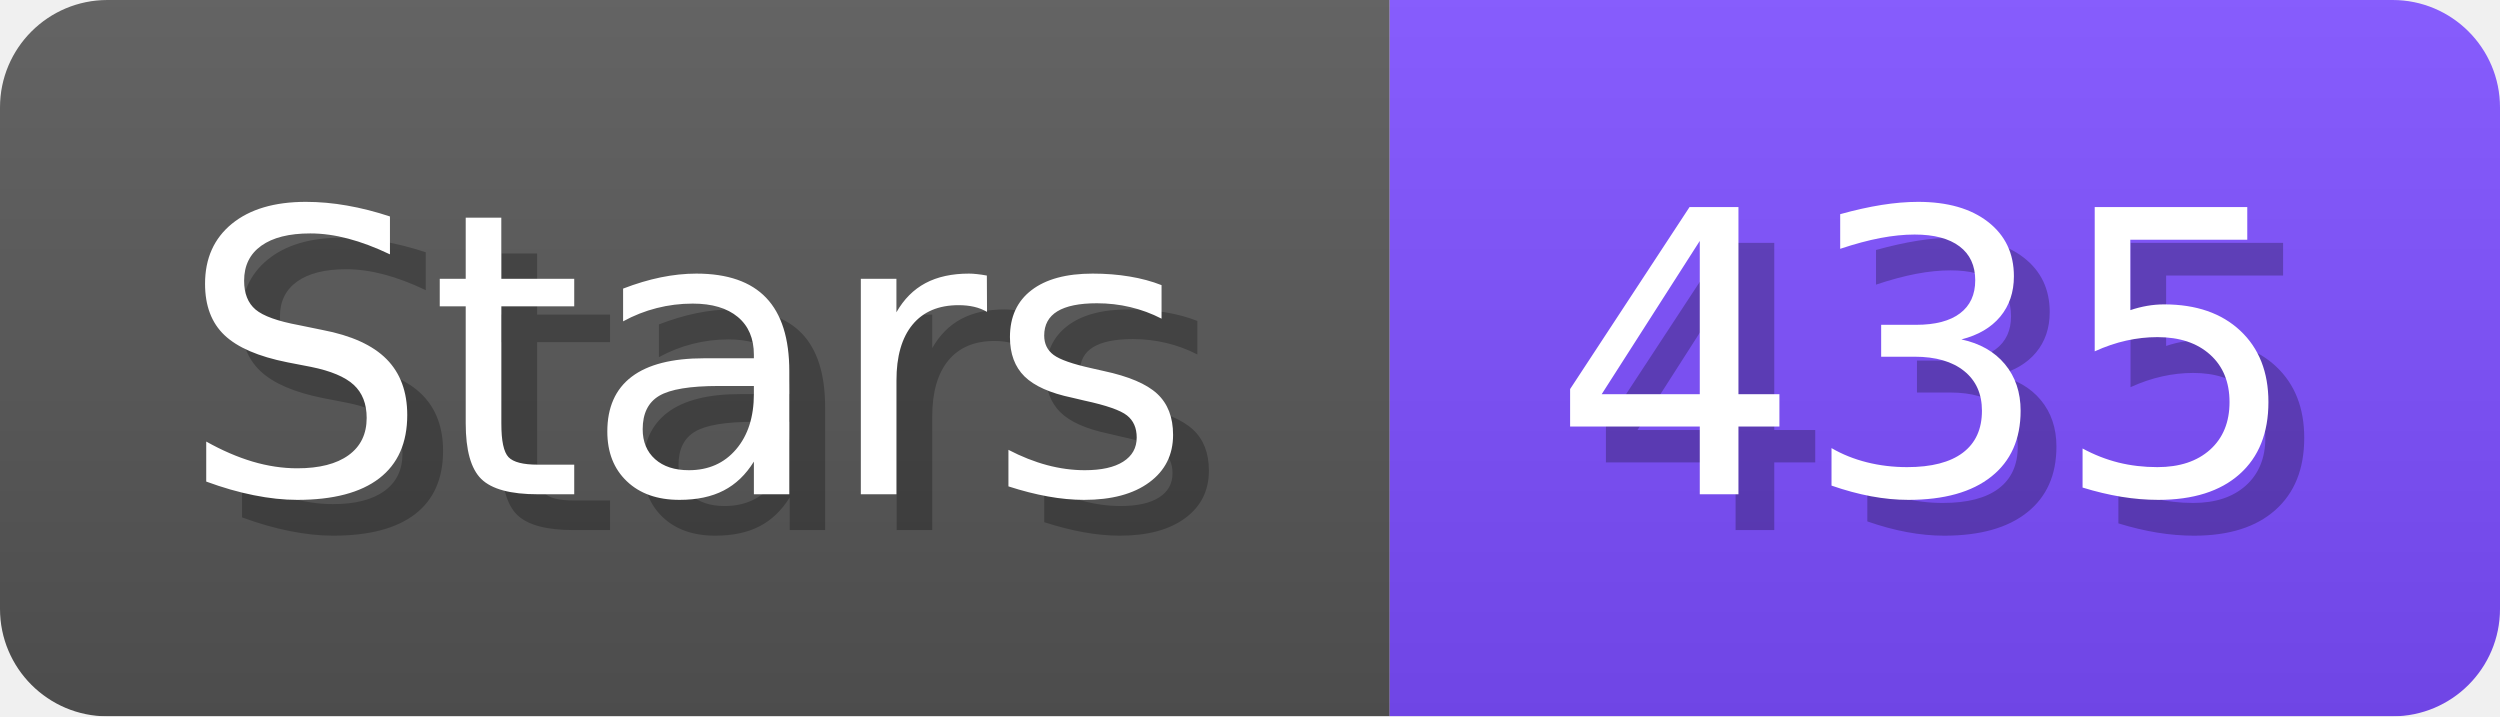
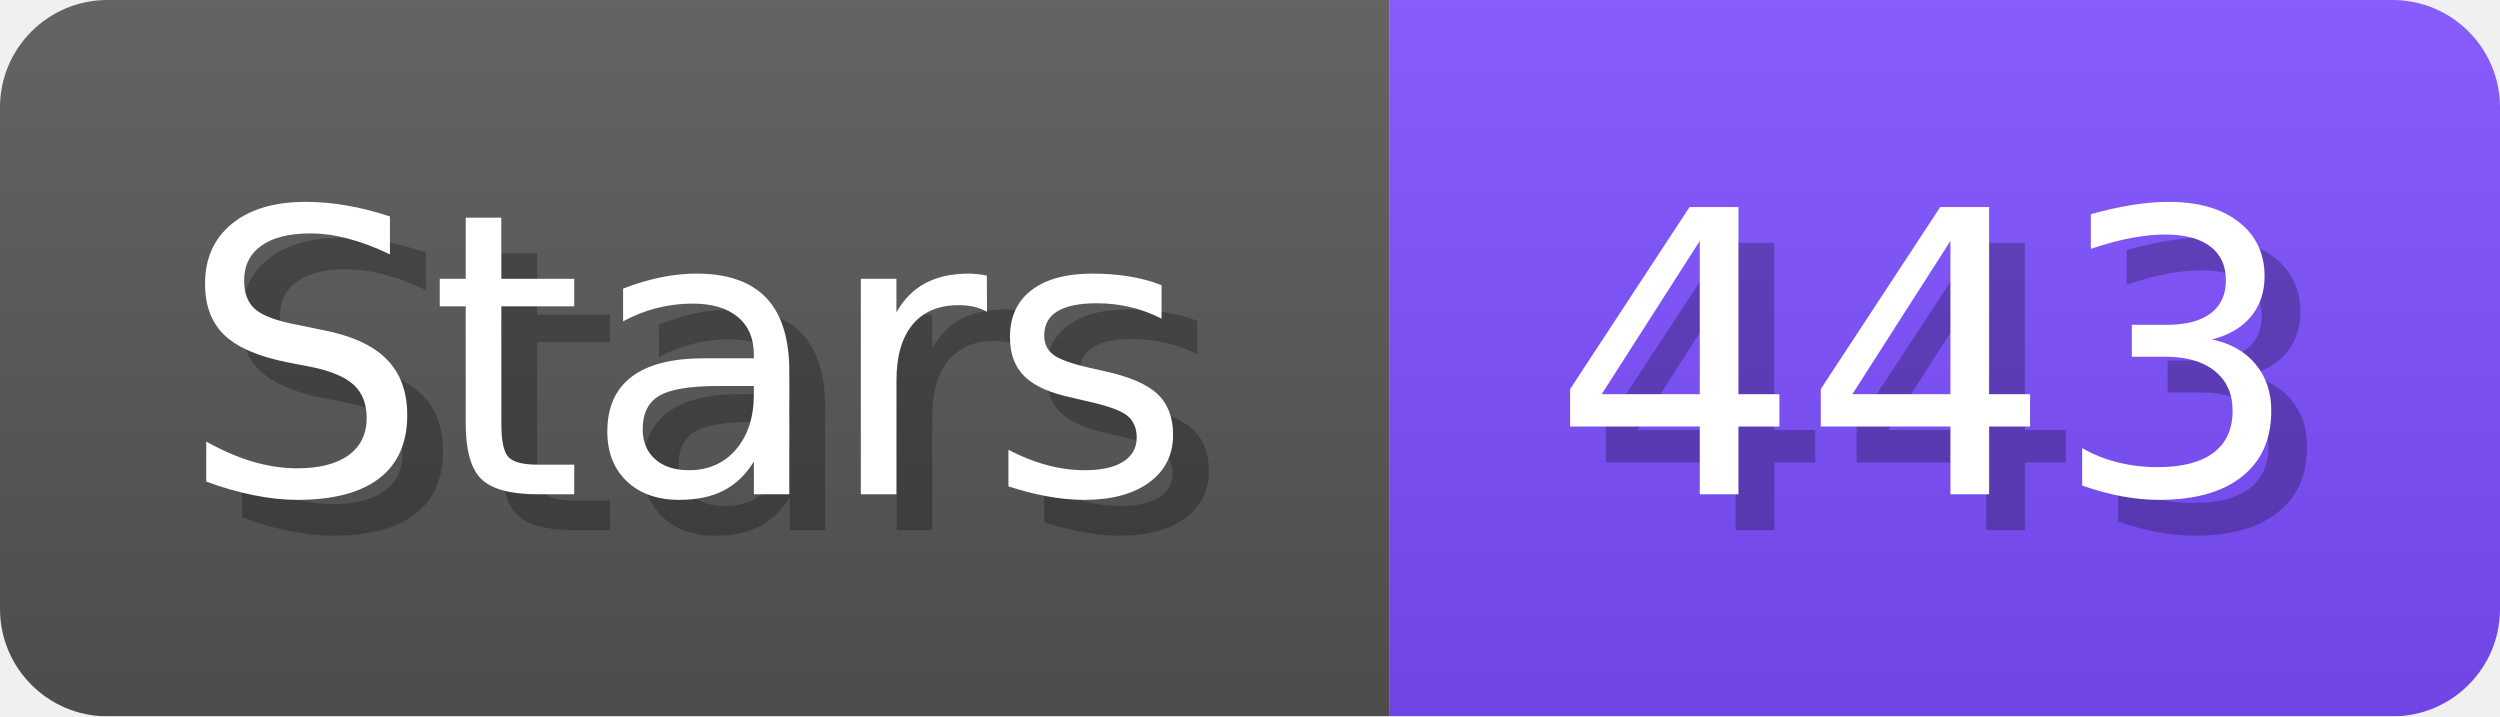
- <svg xmlns="http://www.w3.org/2000/svg" width="69.8" height="20" viewBox="0 0 698 200" role="img" aria-label="Stars: 435">
+ <svg xmlns="http://www.w3.org/2000/svg" width="69.8" height="20" viewBox="0 0 698 200" role="img" aria-label="Stars: 443">
  <linearGradient id="a" x2="0" y2="100%">
    <stop offset="0" stop-opacity=".1" stop-color="#EEE" />
    <stop offset="1" stop-opacity=".1" />
  </linearGradient>
  <mask id="m">
    <rect width="698" height="200" rx="30" fill="#FFF" />
  </mask>
  <g mask="url(#m)">
    <rect width="388" height="200" fill="#555" />
    <rect width="310" height="200" fill="#7C4DFF" x="388" />
    <rect width="698" height="200" fill="url(#a)" />
  </g>
  <g aria-hidden="true" fill="#fff" text-anchor="start" font-family="Verdana,DejaVu Sans,sans-serif" font-size="110">
    <text x="60" y="148" textLength="288" fill="#000" opacity="0.25">Stars</text>
    <text x="50" y="138" textLength="288">Stars</text>
-     <text x="443" y="148" textLength="210" fill="#000" opacity="0.25">435</text>
-     <text x="433" y="138" textLength="210">435</text>
+     <text x="443" y="148" textLength="210" fill="#000" opacity="0.25">443</text>
+     <text x="433" y="138" textLength="210">443</text>
  </g>
</svg>
